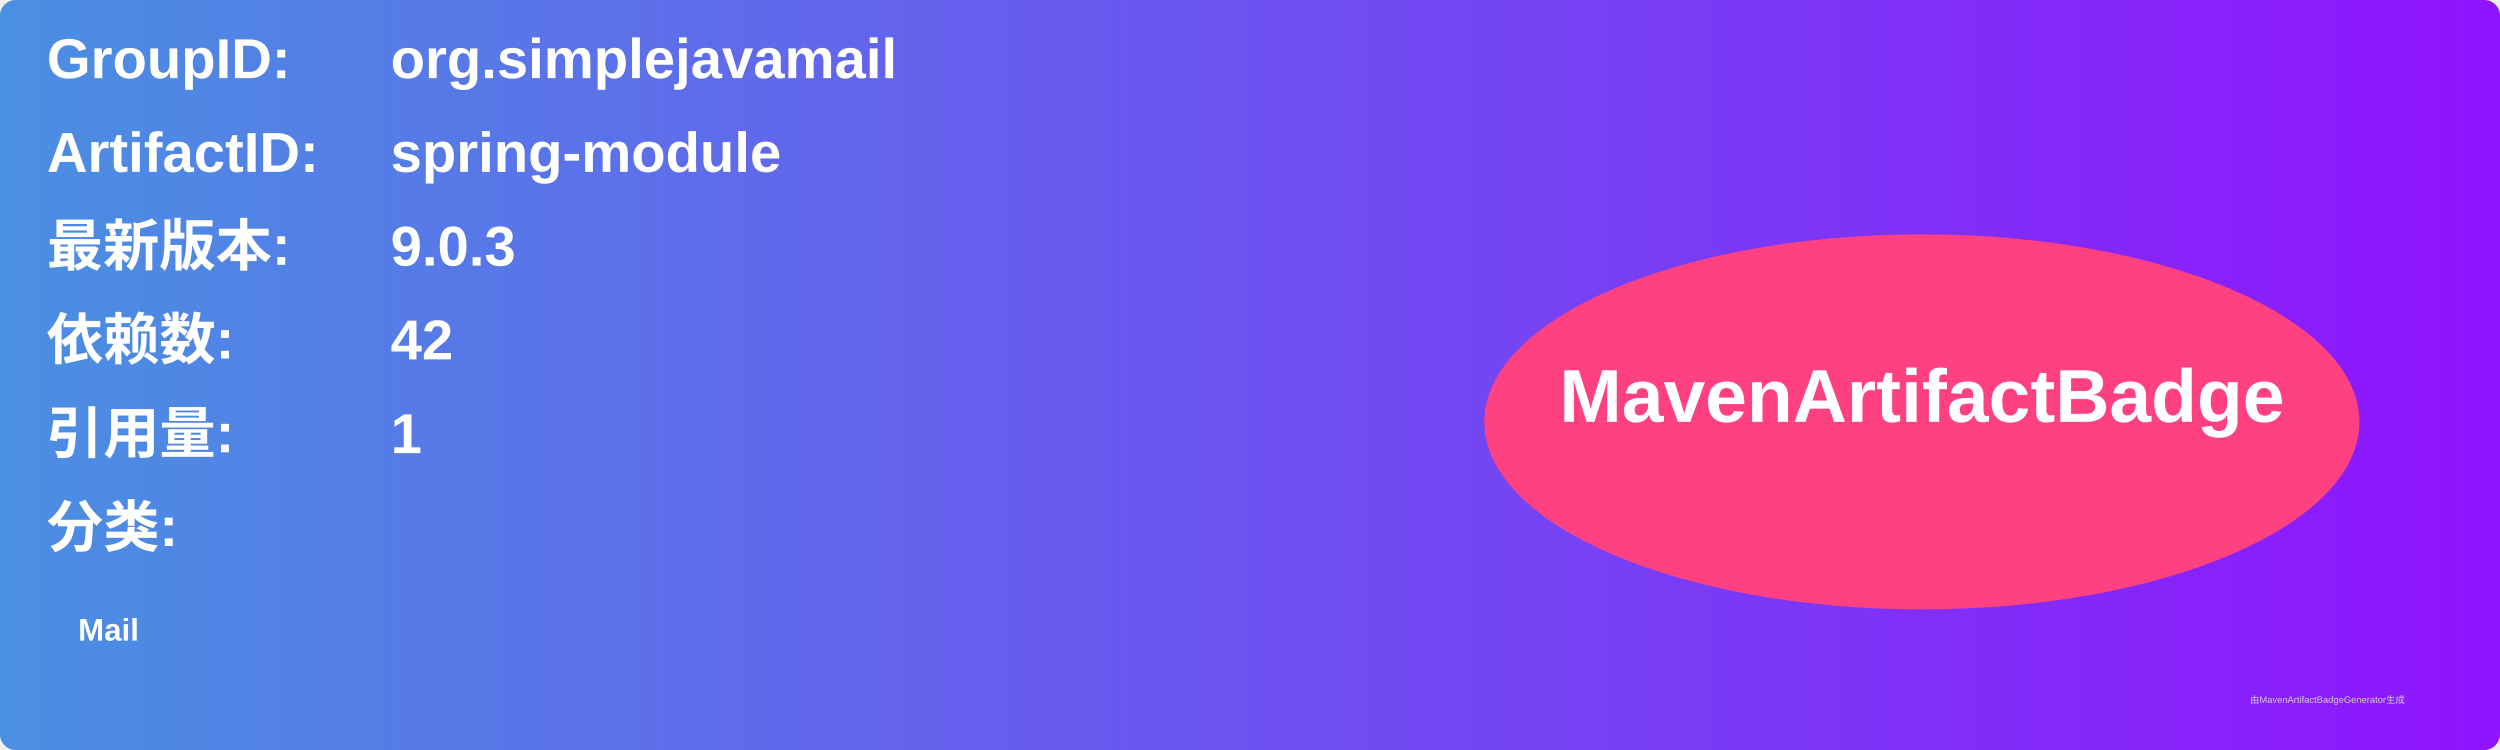
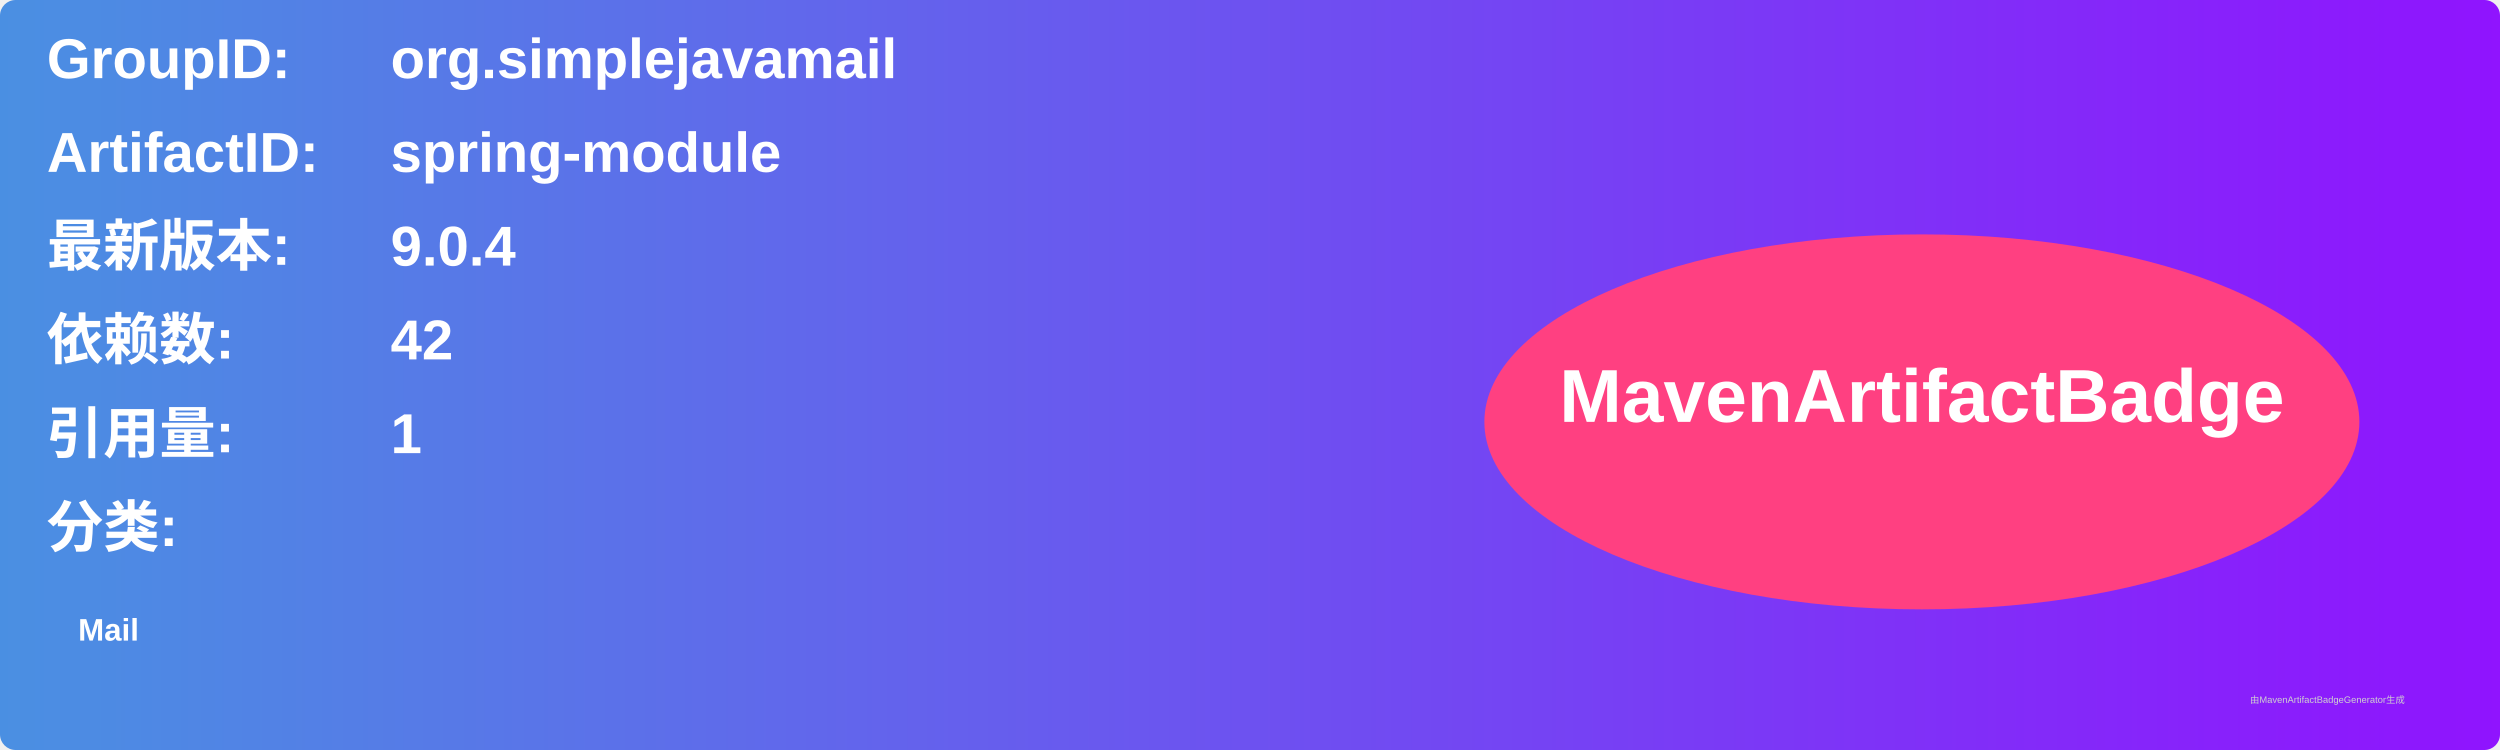
<svg xmlns="http://www.w3.org/2000/svg" width="800" height="240" viewBox="0 0 800 240">
  <linearGradient id="grad" x1="0%" y1="0%" x2="100%" y2="0%">
    <stop offset="0%" stop-color="#4a90e2" />
    <stop offset="100%" stop-color="#9013fe" />
  </linearGradient>
  <rect width="100%" height="100%" rx="5" ry="5" fill="url(#grad)" />
  <g transform="translate(15, 15)">
    <text x="0" y="10" font-family="Arial" font-size="18" fill="white" font-weight="bold" width="260">GroupID:</text>
    <text x="110" y="10" font-family="Arial" font-size="18" fill="white" font-weight="bold" width="460">org.simplejavamail</text>
    <text x="0" y="40" font-family="Arial" font-size="18" fill="white" font-weight="bold" width="260">ArtifactID:</text>
    <text x="110" y="40" font-family="Arial" font-size="18" fill="white" font-weight="bold" width="460">spring-module</text>
    <text x="0" y="70" font-family="Arial" font-size="18" fill="white" font-weight="bold">最新版本:</text>
    <text x="110" y="70" font-family="Arial" font-size="18" fill="white" font-weight="bold">
-       <tspan font-weight="bold">9.0.3</tspan>
+       <tspan font-weight="bold">9.0.4</tspan>
    </text>
    <text x="0" y="100" font-family="Arial" font-size="18" fill="white" font-weight="bold">依赖数: </text>
    <text x="110" y="100" font-family="Arial" font-size="18" fill="white">
      <tspan font-weight="bold">42</tspan>
    </text>
    <text x="0" y="130" font-family="Arial" font-size="18" fill="white" font-weight="bold">引用量: </text>
    <text x="110" y="130" font-family="Arial" font-size="18" fill="white">
      <tspan font-weight="bold">1</tspan>
    </text>
    <text x="0" y="160" font-family="Arial" font-size="18" fill="white" font-weight="bold">分类:</text>
    <text x="10" y="190" font-family="Arial" font-size="10" fill="white">
      <tspan font-weight="bold">Mail</tspan>
    </text>
    <ellipse cx="600" cy="120" rx="140" ry="60" fill="#ff4081" />
    <text x="600" y="120" text-anchor="middle" font-family="Arial" font-size="24" fill="white" font-weight="bold">MavenArtifactBadge</text>
  </g>
  <text x="720" y="225" font-family="Arial" font-size="3" fill="#d0d0d0">由MavenArtifactBadgeGenerator生成</text>
</svg>
